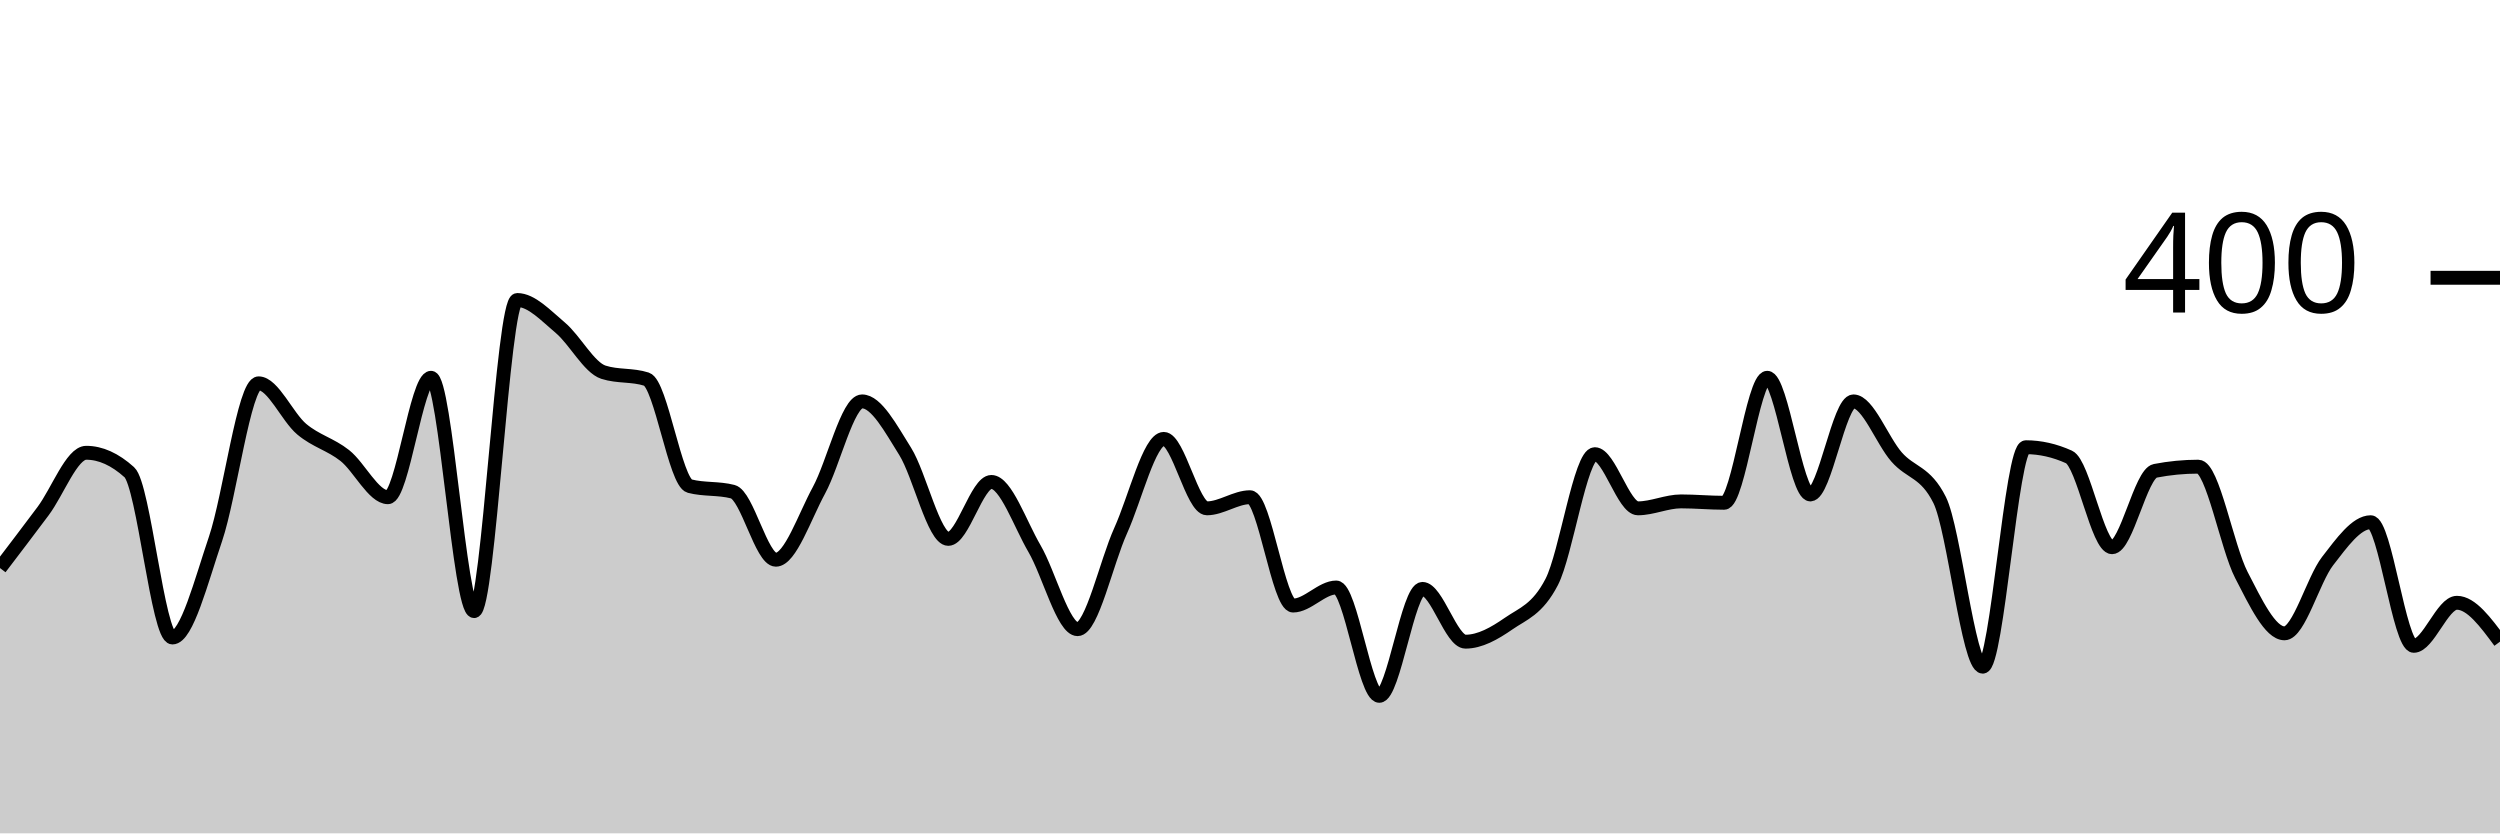
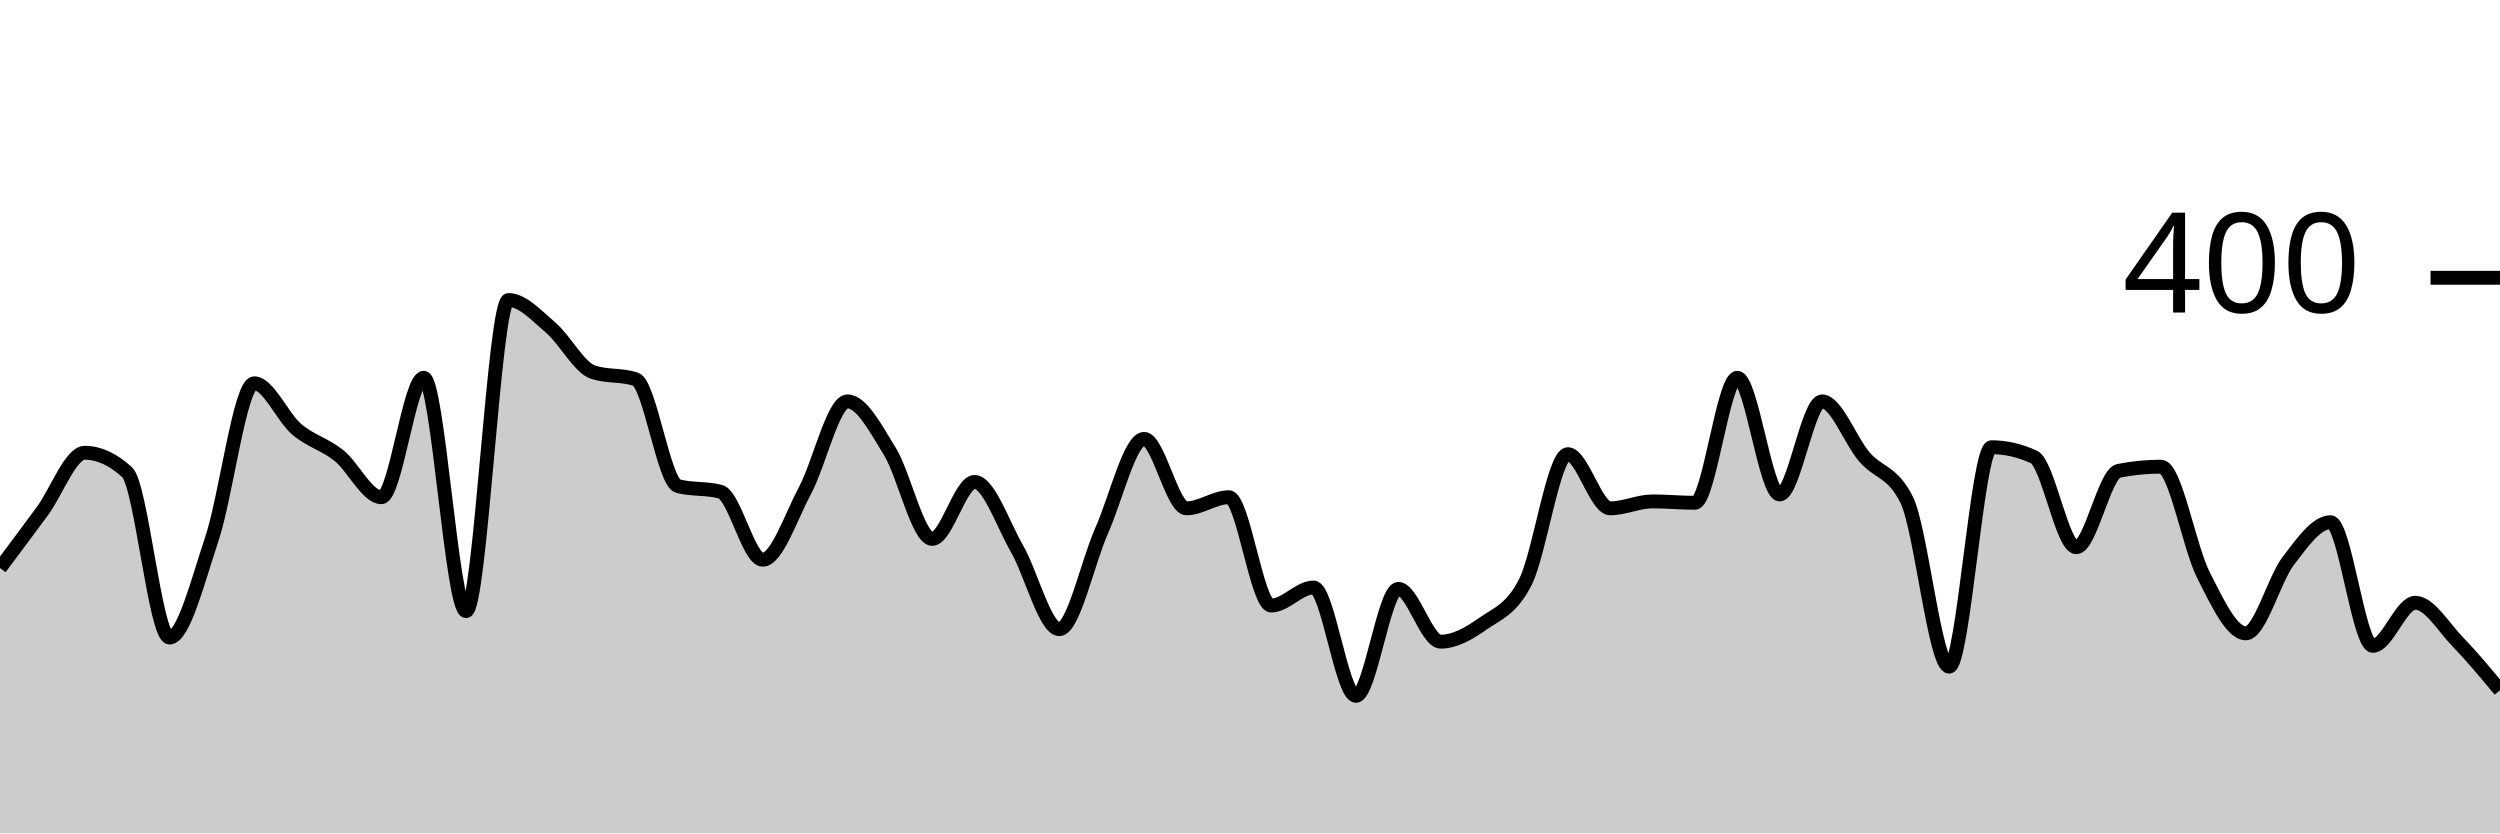
<svg xmlns="http://www.w3.org/2000/svg" viewBox="0 0 180 60">
  <g transform="translate(0,20)">
-     <path class="area" fill="rgba(0, 0, 0, 0.2)" d="M0,20.9C1.034,19.542,2.069,18.183,3.103,16.8C4.138,15.417,5.172,12.6,6.207,12.6C7.241,12.6,8.276,13.067,9.31,14C10.345,14.933,11.379,25.9,12.414,25.9C13.448,25.9,14.483,21.85,15.517,18.8C16.552,15.75,17.586,7.6,18.621,7.6C19.655,7.6,20.69,10.033,21.724,10.9C22.759,11.767,23.793,11.983,24.828,12.8C25.862,13.617,26.897,15.8,27.931,15.8C28.966,15.8,30,7.2,31.034,7.2C32.069,7.2,33.103,24,34.138,24C35.172,24,36.207,1.6,37.241,1.6C38.276,1.6,39.31,2.733,40.345,3.6C41.379,4.467,42.414,6.467,43.448,6.8C44.483,7.133,45.517,6.967,46.552,7.3C47.586,7.633,48.621,14.733,49.655,15C50.69,15.267,51.724,15.133,52.759,15.4C53.793,15.667,54.828,20.3,55.862,20.3C56.897,20.3,57.931,17.2,58.966,15.3C60,13.4,61.034,8.9,62.069,8.9C63.103,8.9,64.138,10.85,65.172,12.5C66.207,14.15,67.241,18.8,68.276,18.8C69.31,18.8,70.345,14.7,71.379,14.7C72.414,14.7,73.448,17.733,74.483,19.5C75.517,21.267,76.552,25.3,77.586,25.3C78.621,25.3,79.655,20.483,80.69,18.2C81.724,15.917,82.759,11.6,83.793,11.6C84.828,11.6,85.862,16.6,86.897,16.6C87.931,16.6,88.966,15.8,90,15.8C91.034,15.8,92.069,23.6,93.103,23.6C94.138,23.6,95.172,22.3,96.207,22.3C97.241,22.3,98.276,30.1,99.31,30.1C100.345,30.1,101.379,22.4,102.414,22.4C103.448,22.4,104.483,26.2,105.517,26.2C106.552,26.2,107.586,25.617,108.621,24.9C109.655,24.183,110.69,23.9,111.724,21.9C112.759,19.9,113.793,12.7,114.828,12.7C115.862,12.7,116.897,16.6,117.931,16.6C118.966,16.6,120,16.1,121.034,16.1C122.069,16.1,123.103,16.2,124.138,16.2C125.172,16.2,126.207,7.2,127.241,7.2C128.276,7.2,129.31,15.6,130.345,15.6C131.379,15.6,132.414,8.9,133.448,8.9C134.483,8.9,135.517,11.717,136.552,12.9C137.586,14.083,138.621,13.933,139.655,16C140.69,18.067,141.724,28,142.759,28C143.793,28,144.828,12.2,145.862,12.2C146.897,12.2,147.931,12.433,148.966,12.9C150,13.367,151.034,19.4,152.069,19.4C153.103,19.4,154.138,14.1,155.172,13.9C156.207,13.7,157.241,13.6,158.276,13.6C159.31,13.6,160.345,19.4,161.379,21.4C162.414,23.4,163.448,25.6,164.483,25.6C165.517,25.6,166.552,21.733,167.586,20.4C168.621,19.067,169.655,17.6,170.69,17.6C171.724,17.6,172.759,26.5,173.793,26.5C174.828,26.5,175.862,23.4,176.897,23.4C177.931,23.4,178.966,24.8,180,26.2L180,40C178.966,40,177.931,40,176.897,40C175.862,40,174.828,40,173.793,40C172.759,40,171.724,40,170.69,40C169.655,40,168.621,40,167.586,40C166.552,40,165.517,40,164.483,40C163.448,40,162.414,40,161.379,40C160.345,40,159.31,40,158.276,40C157.241,40,156.207,40,155.172,40C154.138,40,153.103,40,152.069,40C151.034,40,150,40,148.966,40C147.931,40,146.897,40,145.862,40C144.828,40,143.793,40,142.759,40C141.724,40,140.69,40,139.655,40C138.621,40,137.586,40,136.552,40C135.517,40,134.483,40,133.448,40C132.414,40,131.379,40,130.345,40C129.31,40,128.276,40,127.241,40C126.207,40,125.172,40,124.138,40C123.103,40,122.069,40,121.034,40C120,40,118.966,40,117.931,40C116.897,40,115.862,40,114.828,40C113.793,40,112.759,40,111.724,40C110.69,40,109.655,40,108.621,40C107.586,40,106.552,40,105.517,40C104.483,40,103.448,40,102.414,40C101.379,40,100.345,40,99.31,40C98.276,40,97.241,40,96.207,40C95.172,40,94.138,40,93.103,40C92.069,40,91.034,40,90,40C88.966,40,87.931,40,86.897,40C85.862,40,84.828,40,83.793,40C82.759,40,81.724,40,80.69,40C79.655,40,78.621,40,77.586,40C76.552,40,75.517,40,74.483,40C73.448,40,72.414,40,71.379,40C70.345,40,69.31,40,68.276,40C67.241,40,66.207,40,65.172,40C64.138,40,63.103,40,62.069,40C61.034,40,60,40,58.966,40C57.931,40,56.897,40,55.862,40C54.828,40,53.793,40,52.759,40C51.724,40,50.69,40,49.655,40C48.621,40,47.586,40,46.552,40C45.517,40,44.483,40,43.448,40C42.414,40,41.379,40,40.345,40C39.31,40,38.276,40,37.241,40C36.207,40,35.172,40,34.138,40C33.103,40,32.069,40,31.034,40C30,40,28.966,40,27.931,40C26.897,40,25.862,40,24.828,40C23.793,40,22.759,40,21.724,40C20.69,40,19.655,40,18.621,40C17.586,40,16.552,40,15.517,40C14.483,40,13.448,40,12.414,40C11.379,40,10.345,40,9.31,40C8.276,40,7.241,40,6.207,40C5.172,40,4.138,40,3.103,40C2.069,40,1.034,40,0,40Z" />
-     <path class="line" stroke="black" fill="none" d="M0,20.9C1.034,19.542,2.069,18.183,3.103,16.8C4.138,15.417,5.172,12.6,6.207,12.6C7.241,12.6,8.276,13.067,9.31,14C10.345,14.933,11.379,25.9,12.414,25.9C13.448,25.9,14.483,21.85,15.517,18.8C16.552,15.75,17.586,7.6,18.621,7.6C19.655,7.6,20.69,10.033,21.724,10.9C22.759,11.767,23.793,11.983,24.828,12.8C25.862,13.617,26.897,15.8,27.931,15.8C28.966,15.8,30,7.2,31.034,7.2C32.069,7.2,33.103,24,34.138,24C35.172,24,36.207,1.6,37.241,1.6C38.276,1.6,39.31,2.733,40.345,3.6C41.379,4.467,42.414,6.467,43.448,6.8C44.483,7.133,45.517,6.967,46.552,7.3C47.586,7.633,48.621,14.733,49.655,15C50.69,15.267,51.724,15.133,52.759,15.4C53.793,15.667,54.828,20.3,55.862,20.3C56.897,20.3,57.931,17.2,58.966,15.3C60,13.4,61.034,8.9,62.069,8.9C63.103,8.9,64.138,10.85,65.172,12.5C66.207,14.15,67.241,18.8,68.276,18.8C69.31,18.8,70.345,14.7,71.379,14.7C72.414,14.7,73.448,17.733,74.483,19.5C75.517,21.267,76.552,25.3,77.586,25.3C78.621,25.3,79.655,20.483,80.69,18.2C81.724,15.917,82.759,11.6,83.793,11.6C84.828,11.6,85.862,16.6,86.897,16.6C87.931,16.6,88.966,15.8,90,15.8C91.034,15.8,92.069,23.6,93.103,23.6C94.138,23.6,95.172,22.3,96.207,22.3C97.241,22.3,98.276,30.1,99.31,30.1C100.345,30.1,101.379,22.4,102.414,22.4C103.448,22.4,104.483,26.2,105.517,26.2C106.552,26.2,107.586,25.617,108.621,24.9C109.655,24.183,110.69,23.9,111.724,21.9C112.759,19.9,113.793,12.7,114.828,12.7C115.862,12.7,116.897,16.6,117.931,16.6C118.966,16.6,120,16.1,121.034,16.1C122.069,16.1,123.103,16.2,124.138,16.2C125.172,16.2,126.207,7.2,127.241,7.2C128.276,7.2,129.31,15.6,130.345,15.6C131.379,15.6,132.414,8.9,133.448,8.9C134.483,8.9,135.517,11.717,136.552,12.9C137.586,14.083,138.621,13.933,139.655,16C140.69,18.067,141.724,28,142.759,28C143.793,28,144.828,12.2,145.862,12.2C146.897,12.2,147.931,12.433,148.966,12.9C150,13.367,151.034,19.4,152.069,19.4C153.103,19.4,154.138,14.1,155.172,13.9C156.207,13.7,157.241,13.6,158.276,13.6C159.31,13.6,160.345,19.4,161.379,21.4C162.414,23.4,163.448,25.6,164.483,25.6C165.517,25.6,166.552,21.733,167.586,20.4C168.621,19.067,169.655,17.6,170.69,17.6C171.724,17.6,172.759,26.5,173.793,26.5C174.828,26.5,175.862,23.4,176.897,23.4C177.931,23.4,178.966,24.8,180,26.2" />
+     <path class="area" fill="rgba(0, 0, 0, 0.2)" d="M0,20.9C1.017,19.542,2.034,18.183,3.051,16.8C4.068,15.417,5.085,12.6,6.102,12.6C7.119,12.6,8.136,13.067,9.153,14C10.169,14.933,11.186,25.9,12.203,25.9C13.22,25.9,14.237,21.85,15.254,18.8C16.271,15.75,17.288,7.6,18.305,7.6C19.322,7.6,20.339,10.033,21.356,10.9C22.373,11.767,23.39,11.983,24.407,12.8C25.424,13.617,26.441,15.8,27.458,15.8C28.475,15.8,29.492,7.2,30.508,7.2C31.525,7.2,32.542,24,33.559,24C34.576,24,35.593,1.6,36.61,1.6C37.627,1.6,38.644,2.733,39.661,3.6C40.678,4.467,41.695,6.467,42.712,6.8C43.729,7.133,44.746,6.967,45.763,7.3C46.78,7.633,47.797,14.733,48.814,15C49.831,15.267,50.847,15.133,51.864,15.4C52.881,15.667,53.898,20.3,54.915,20.3C55.932,20.3,56.949,17.2,57.966,15.3C58.983,13.4,60,8.9,61.017,8.9C62.034,8.9,63.051,10.85,64.068,12.5C65.085,14.15,66.102,18.8,67.119,18.8C68.136,18.8,69.153,14.7,70.169,14.7C71.186,14.7,72.203,17.733,73.22,19.5C74.237,21.267,75.254,25.3,76.271,25.3C77.288,25.3,78.305,20.483,79.322,18.2C80.339,15.917,81.356,11.6,82.373,11.6C83.39,11.6,84.407,16.6,85.424,16.6C86.441,16.6,87.458,15.8,88.475,15.8C89.492,15.8,90.508,23.6,91.525,23.6C92.542,23.6,93.559,22.3,94.576,22.3C95.593,22.3,96.61,30.1,97.627,30.1C98.644,30.1,99.661,22.4,100.678,22.4C101.695,22.4,102.712,26.2,103.729,26.2C104.746,26.2,105.763,25.617,106.78,24.9C107.797,24.183,108.814,23.9,109.831,21.9C110.847,19.9,111.864,12.7,112.881,12.7C113.898,12.7,114.915,16.6,115.932,16.6C116.949,16.6,117.966,16.1,118.983,16.1C120,16.1,121.017,16.2,122.034,16.2C123.051,16.2,124.068,7.2,125.085,7.2C126.102,7.2,127.119,15.6,128.136,15.6C129.153,15.6,130.169,8.9,131.186,8.9C132.203,8.9,133.22,11.717,134.237,12.9C135.254,14.083,136.271,13.933,137.288,16C138.305,18.067,139.322,28,140.339,28C141.356,28,142.373,12.2,143.39,12.2C144.407,12.2,145.424,12.433,146.441,12.9C147.458,13.367,148.475,19.4,149.492,19.4C150.508,19.4,151.525,14.1,152.542,13.9C153.559,13.7,154.576,13.6,155.593,13.6C156.61,13.6,157.627,19.4,158.644,21.4C159.661,23.4,160.678,25.6,161.695,25.6C162.712,25.6,163.729,21.733,164.746,20.4C165.763,19.067,166.78,17.6,167.797,17.6C168.814,17.6,169.831,26.5,170.847,26.5C171.864,26.5,172.881,23.4,173.898,23.4C174.915,23.4,175.932,25.15,176.949,26.2C177.966,27.25,178.983,28.475,180,29.7L180,40C178.983,40,177.966,40,176.949,40C175.932,40,174.915,40,173.898,40C172.881,40,171.864,40,170.847,40C169.831,40,168.814,40,167.797,40C166.78,40,165.763,40,164.746,40C163.729,40,162.712,40,161.695,40C160.678,40,159.661,40,158.644,40C157.627,40,156.61,40,155.593,40C154.576,40,153.559,40,152.542,40C151.525,40,150.508,40,149.492,40C148.475,40,147.458,40,146.441,40C145.424,40,144.407,40,143.39,40C142.373,40,141.356,40,140.339,40C139.322,40,138.305,40,137.288,40C136.271,40,135.254,40,134.237,40C133.22,40,132.203,40,131.186,40C130.169,40,129.153,40,128.136,40C127.119,40,126.102,40,125.085,40C124.068,40,123.051,40,122.034,40C121.017,40,120,40,118.983,40C117.966,40,116.949,40,115.932,40C114.915,40,113.898,40,112.881,40C111.864,40,110.847,40,109.831,40C108.814,40,107.797,40,106.78,40C105.763,40,104.746,40,103.729,40C102.712,40,101.695,40,100.678,40C99.661,40,98.644,40,97.627,40C96.61,40,95.593,40,94.576,40C93.559,40,92.542,40,91.525,40C90.508,40,89.492,40,88.475,40C87.458,40,86.441,40,85.424,40C84.407,40,83.39,40,82.373,40C81.356,40,80.339,40,79.322,40C78.305,40,77.288,40,76.271,40C75.254,40,74.237,40,73.22,40C72.203,40,71.186,40,70.169,40C69.153,40,68.136,40,67.119,40C66.102,40,65.085,40,64.068,40C63.051,40,62.034,40,61.017,40C60,40,58.983,40,57.966,40C56.949,40,55.932,40,54.915,40C53.898,40,52.881,40,51.864,40C50.847,40,49.831,40,48.814,40C47.797,40,46.78,40,45.763,40C44.746,40,43.729,40,42.712,40C41.695,40,40.678,40,39.661,40C38.644,40,37.627,40,36.61,40C35.593,40,34.576,40,33.559,40C32.542,40,31.525,40,30.508,40C29.492,40,28.475,40,27.458,40C26.441,40,25.424,40,24.407,40C23.39,40,22.373,40,21.356,40C20.339,40,19.322,40,18.305,40C17.288,40,16.271,40,15.254,40C14.237,40,13.22,40,12.203,40C11.186,40,10.169,40,9.153,40C8.136,40,7.119,40,6.102,40C5.085,40,4.068,40,3.051,40C2.034,40,1.017,40,0,40Z" />
+     <path class="line" stroke="black" fill="none" d="M0,20.9C1.017,19.542,2.034,18.183,3.051,16.8C4.068,15.417,5.085,12.6,6.102,12.6C7.119,12.6,8.136,13.067,9.153,14C10.169,14.933,11.186,25.9,12.203,25.9C13.22,25.9,14.237,21.85,15.254,18.8C16.271,15.75,17.288,7.6,18.305,7.6C19.322,7.6,20.339,10.033,21.356,10.9C22.373,11.767,23.39,11.983,24.407,12.8C25.424,13.617,26.441,15.8,27.458,15.8C28.475,15.8,29.492,7.2,30.508,7.2C31.525,7.2,32.542,24,33.559,24C34.576,24,35.593,1.6,36.61,1.6C37.627,1.6,38.644,2.733,39.661,3.6C40.678,4.467,41.695,6.467,42.712,6.8C43.729,7.133,44.746,6.967,45.763,7.3C46.78,7.633,47.797,14.733,48.814,15C49.831,15.267,50.847,15.133,51.864,15.4C52.881,15.667,53.898,20.3,54.915,20.3C55.932,20.3,56.949,17.2,57.966,15.3C58.983,13.4,60,8.9,61.017,8.9C62.034,8.9,63.051,10.85,64.068,12.5C65.085,14.15,66.102,18.8,67.119,18.8C68.136,18.8,69.153,14.7,70.169,14.7C71.186,14.7,72.203,17.733,73.22,19.5C74.237,21.267,75.254,25.3,76.271,25.3C77.288,25.3,78.305,20.483,79.322,18.2C80.339,15.917,81.356,11.6,82.373,11.6C83.39,11.6,84.407,16.6,85.424,16.6C86.441,16.6,87.458,15.8,88.475,15.8C89.492,15.8,90.508,23.6,91.525,23.6C92.542,23.6,93.559,22.3,94.576,22.3C95.593,22.3,96.61,30.1,97.627,30.1C98.644,30.1,99.661,22.4,100.678,22.4C101.695,22.4,102.712,26.2,103.729,26.2C104.746,26.2,105.763,25.617,106.78,24.9C107.797,24.183,108.814,23.9,109.831,21.9C110.847,19.9,111.864,12.7,112.881,12.7C113.898,12.7,114.915,16.6,115.932,16.6C116.949,16.6,117.966,16.1,118.983,16.1C120,16.1,121.017,16.2,122.034,16.2C123.051,16.2,124.068,7.2,125.085,7.2C126.102,7.2,127.119,15.6,128.136,15.6C129.153,15.6,130.169,8.9,131.186,8.9C132.203,8.9,133.22,11.717,134.237,12.9C135.254,14.083,136.271,13.933,137.288,16C138.305,18.067,139.322,28,140.339,28C141.356,28,142.373,12.2,143.39,12.2C144.407,12.2,145.424,12.433,146.441,12.9C147.458,13.367,148.475,19.4,149.492,19.4C150.508,19.4,151.525,14.1,152.542,13.9C153.559,13.7,154.576,13.6,155.593,13.6C156.61,13.6,157.627,19.4,158.644,21.4C159.661,23.4,160.678,25.6,161.695,25.6C162.712,25.6,163.729,21.733,164.746,20.4C165.763,19.067,166.78,17.6,167.797,17.6C168.814,17.6,169.831,26.5,170.847,26.5C171.864,26.5,172.881,23.4,173.898,23.4C174.915,23.4,175.932,25.15,176.949,26.2C177.966,27.25,178.983,28.475,180,29.7" />
    <path class="axis-ceiling" stroke-width="1" stroke="black" fill="none" d="M175,0L180,0" />
    <text class="axis-ceiling-label" font-family="sans-serif" text-anchor="end" font-size="10px" x="170" y="2.5">400</text>
  </g>
</svg>
